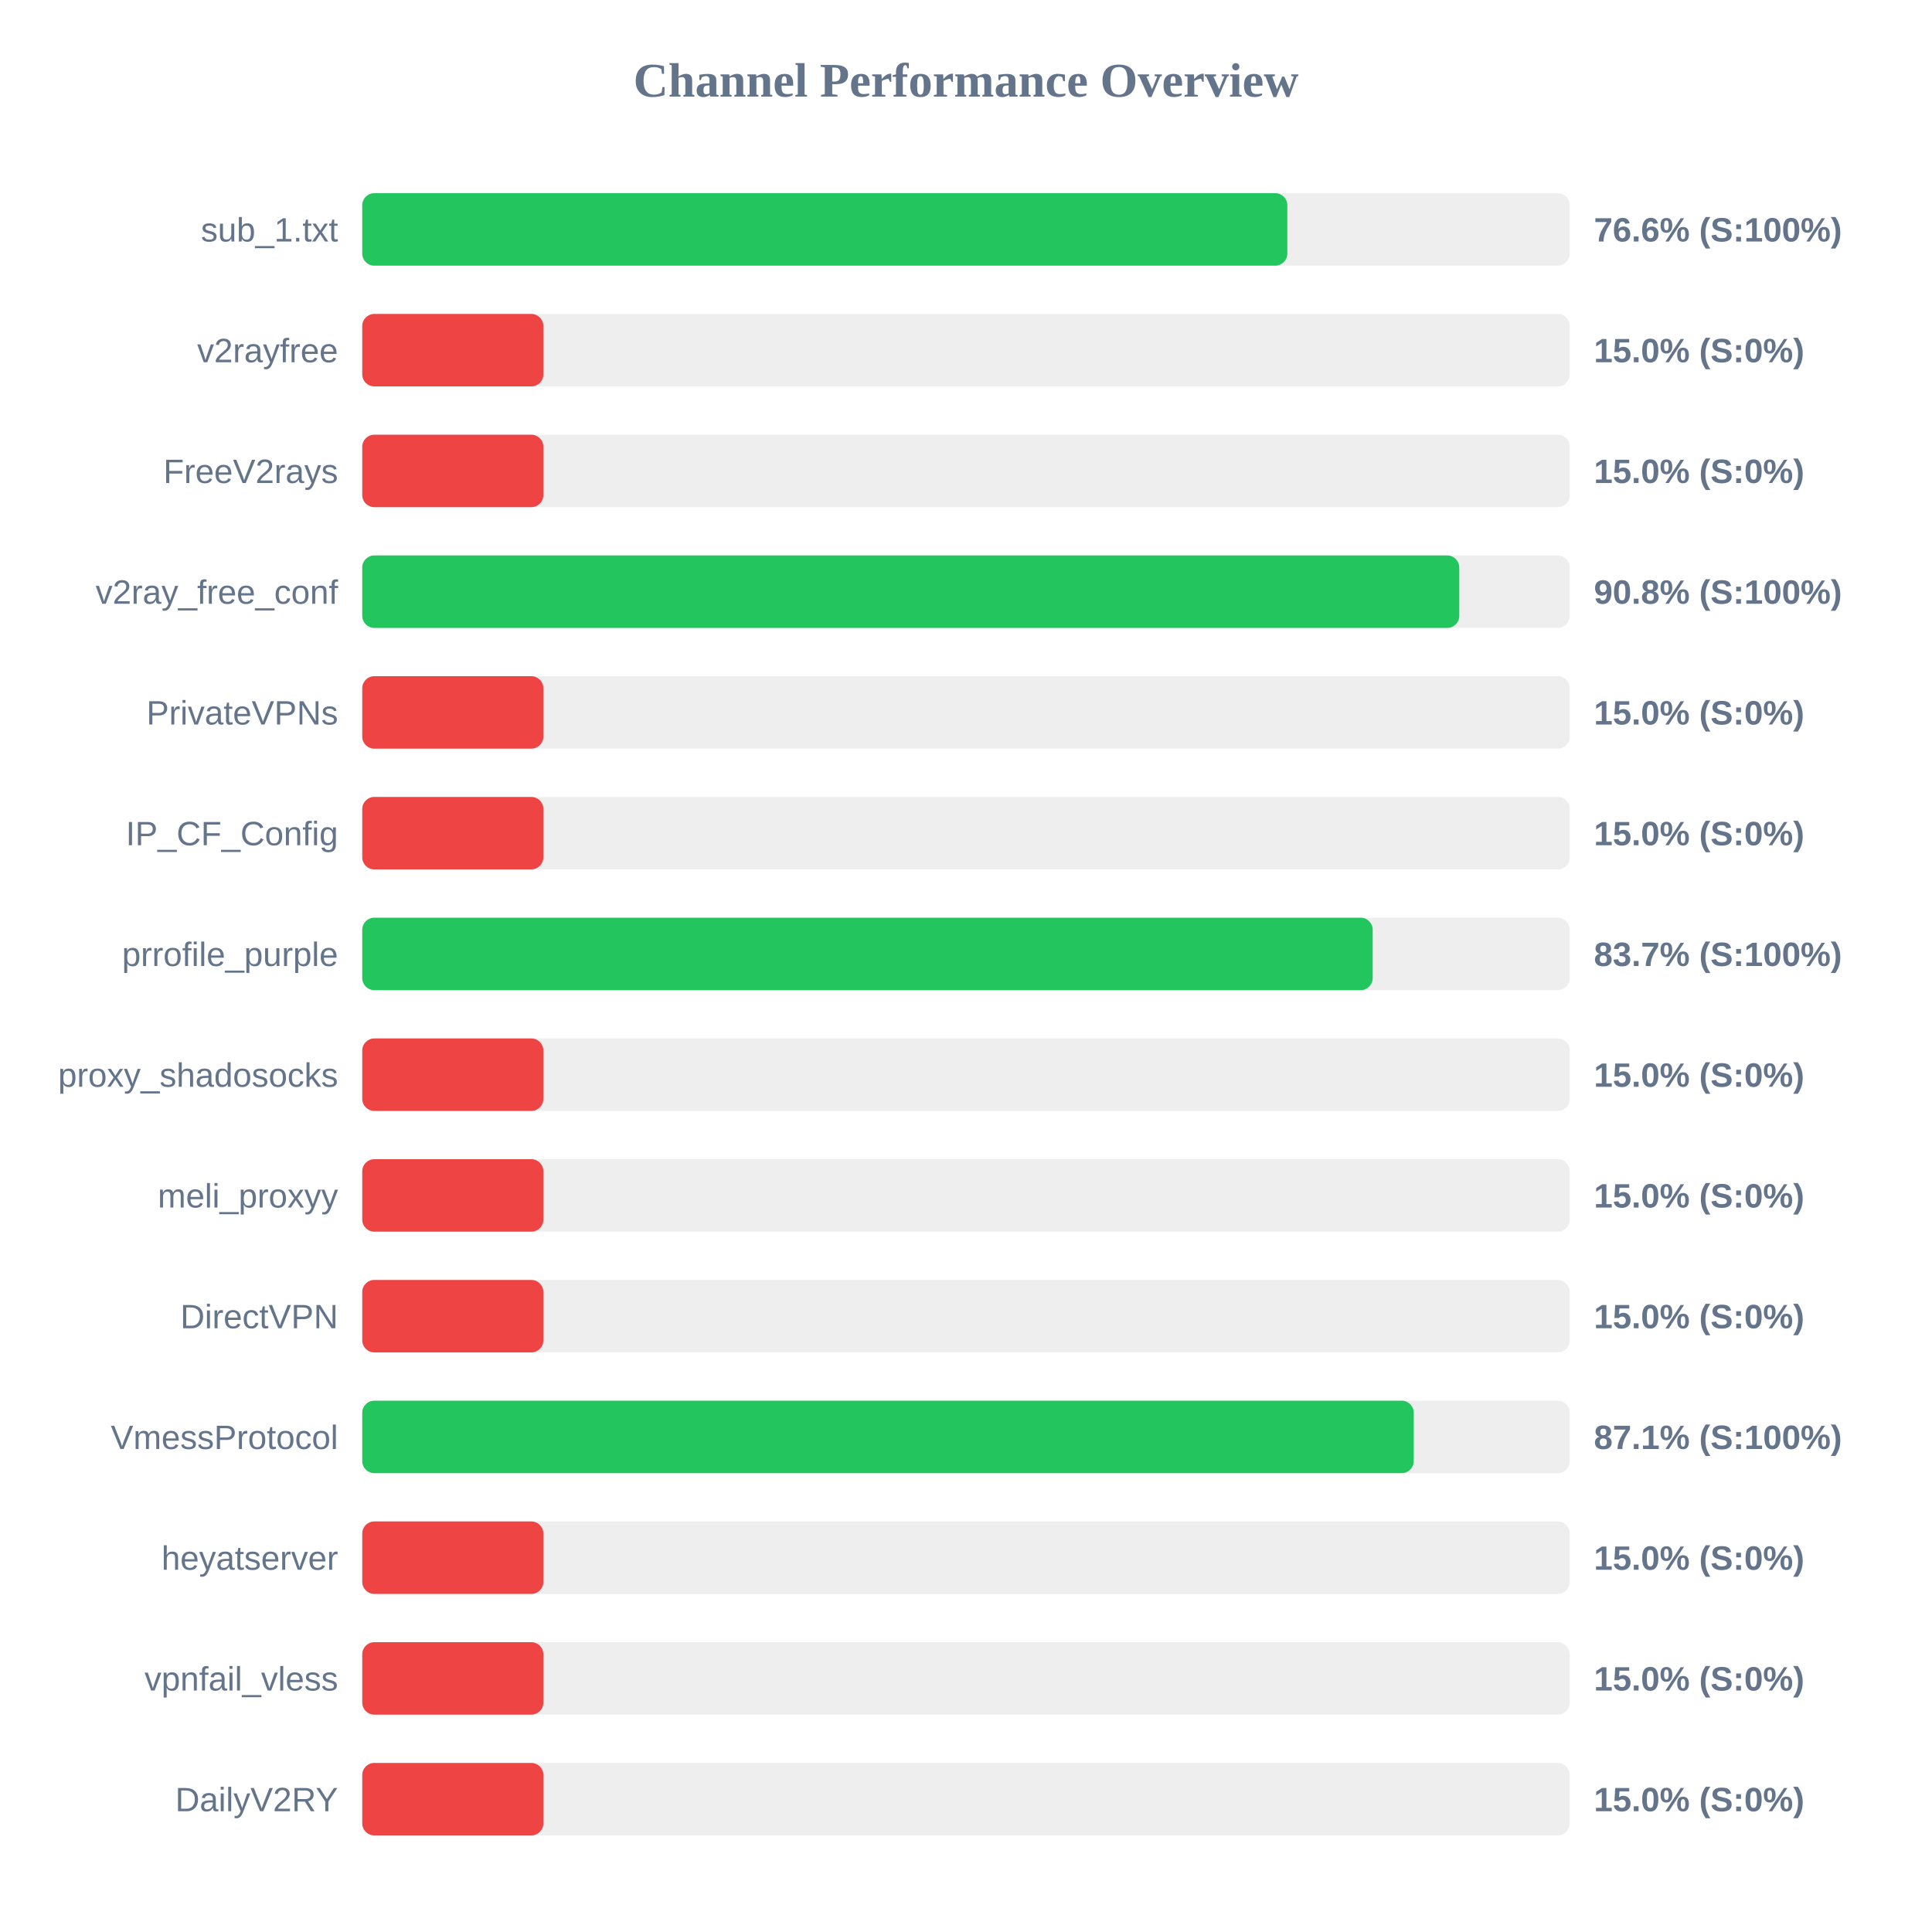
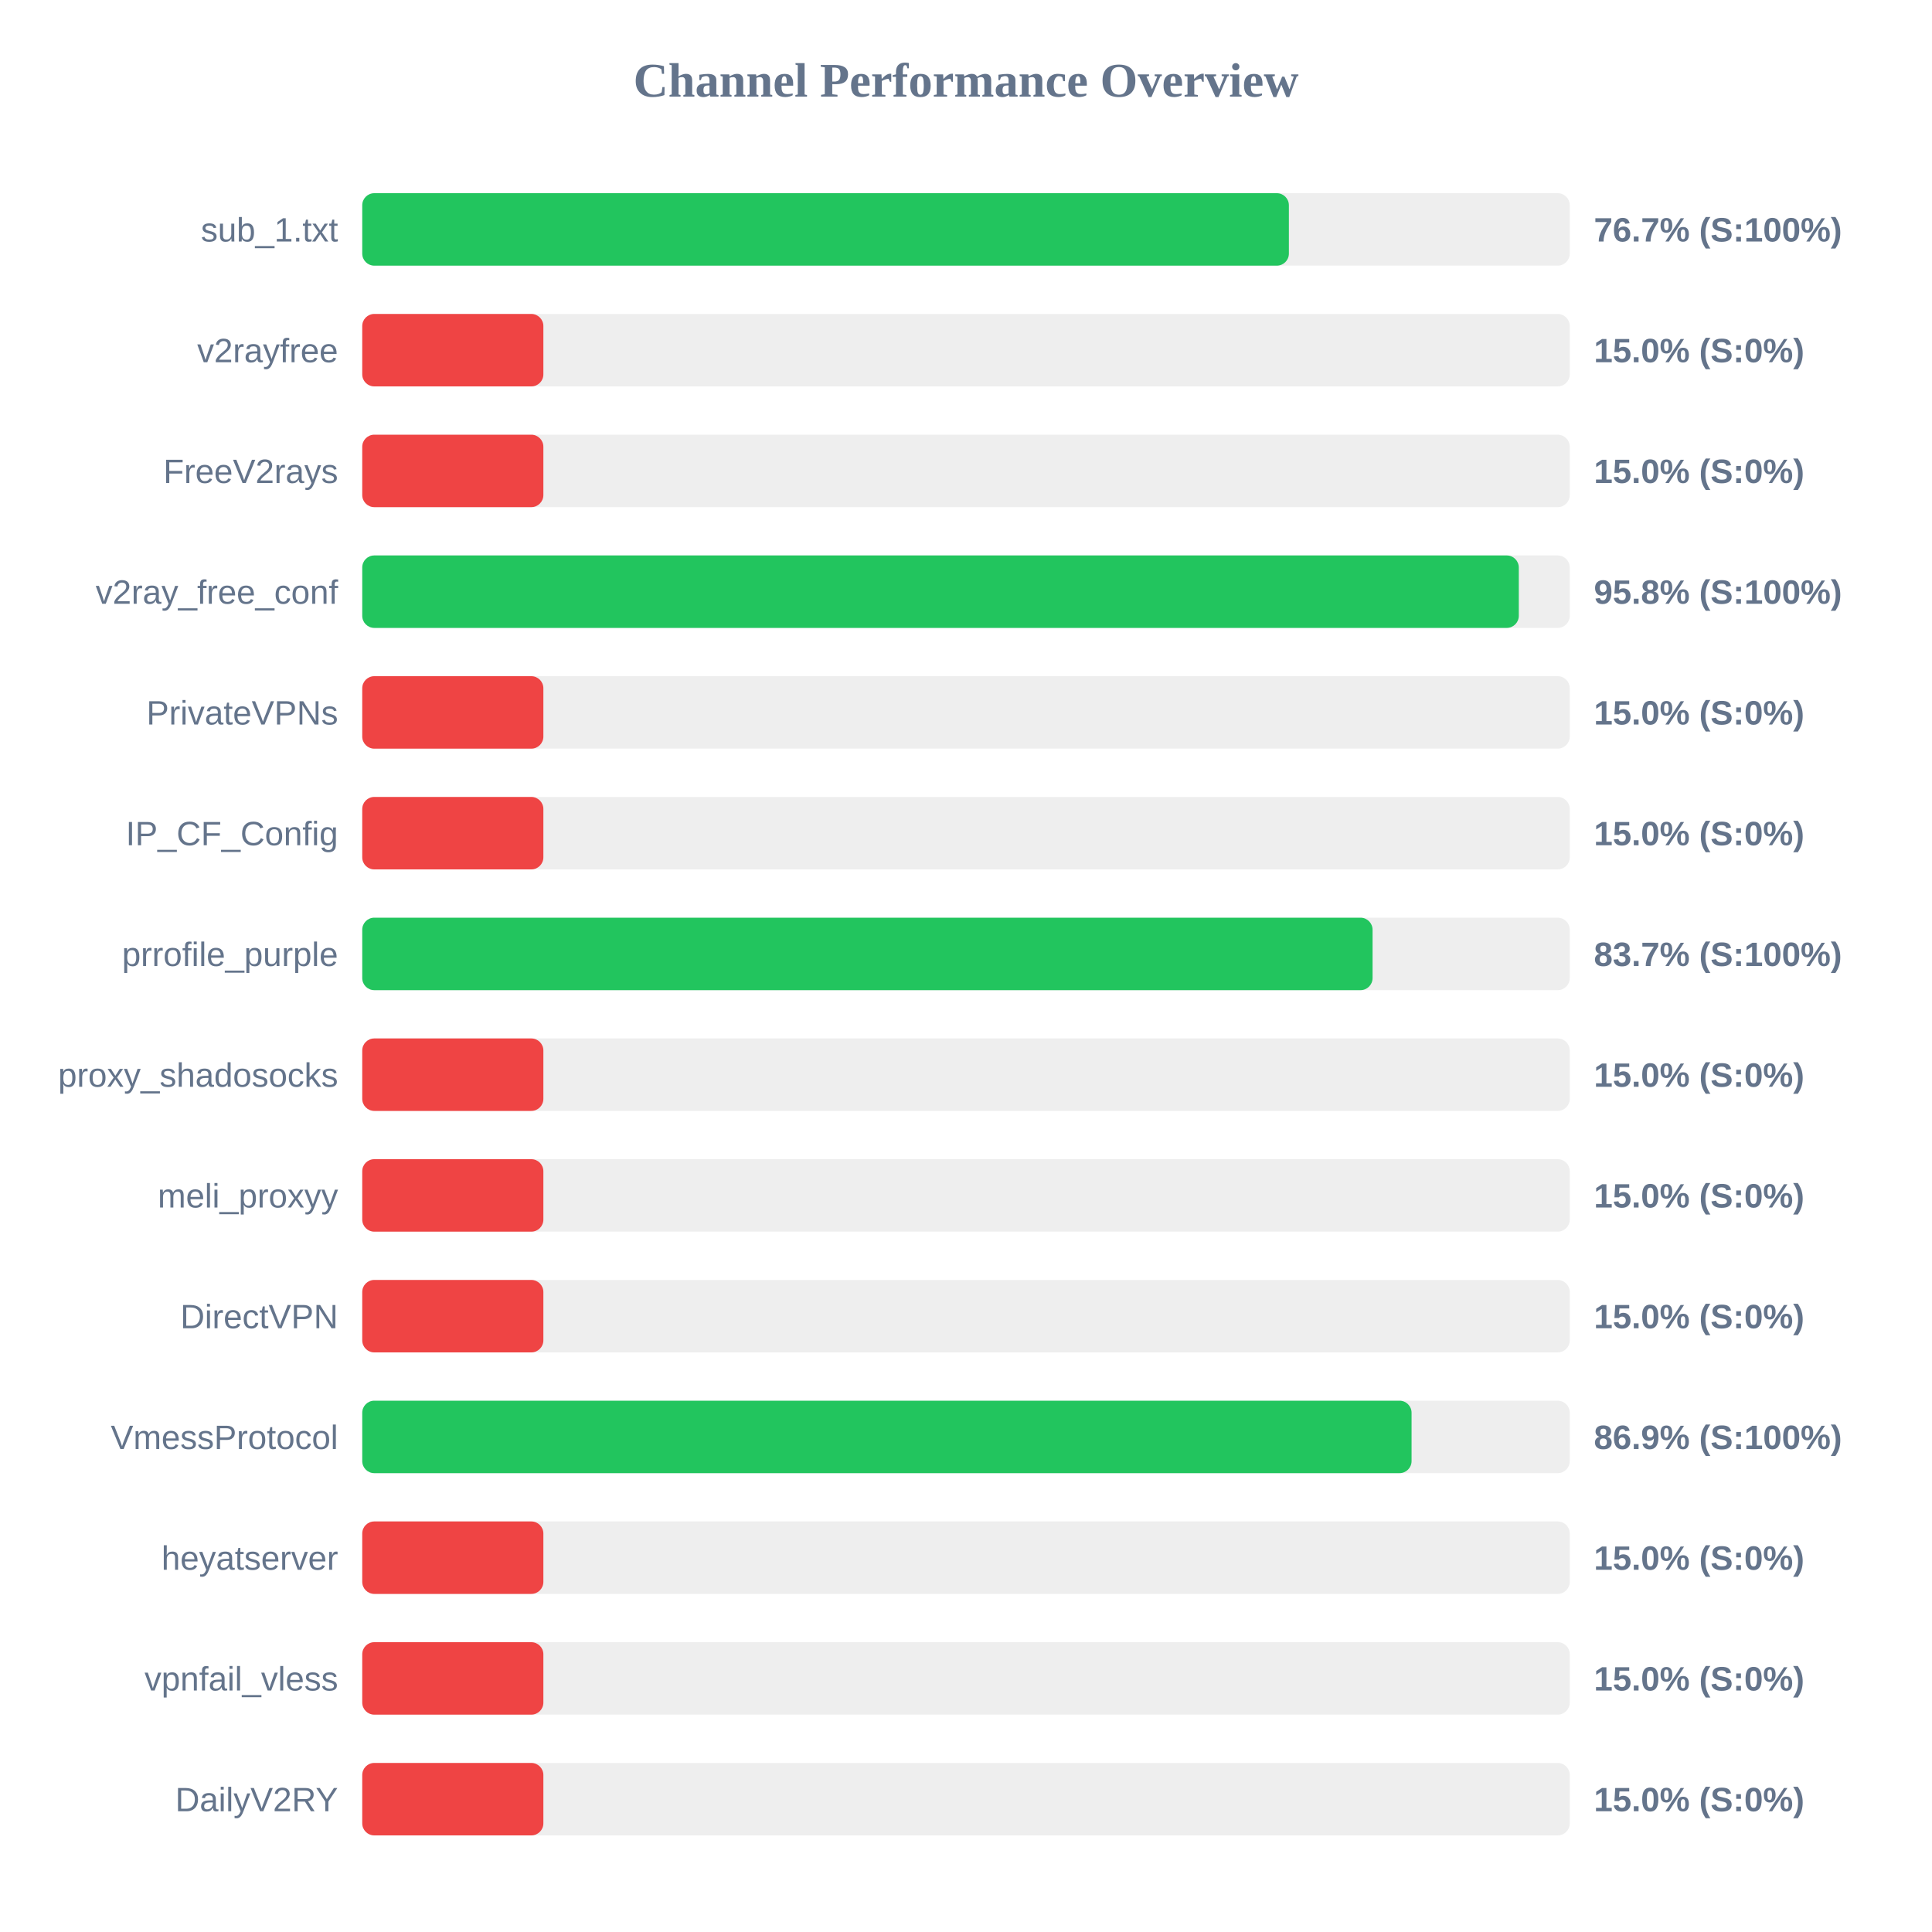
<svg xmlns="http://www.w3.org/2000/svg" width="800" height="800" version="1.1">
  <style>
        .row { font: 14px Arial; fill: #64748b; }
        .score { font: bold 14px Arial; fill: #64748b; }
    </style>
  <text x="400" y="40" text-anchor="middle" font-size="20px" font-weight="bold" fill="#64748b">Channel Performance Overview</text>
  <rect x="150" y="80" width="500" height="30" fill="#eee" rx="5" />
-   <rect x="150" y="80" width="383.05" height="30" fill="#22c55e" rx="5" />
+   <rect x="150" y="80" width="383.7" height="30" fill="#22c55e" rx="5" />
  <text x="140" y="100" text-anchor="end" class="row">sub_1.txt</text>
-   <text x="660" y="100" text-anchor="start" class="score">76.6% (S:100%)</text>
+   <text x="660" y="100" text-anchor="start" class="score">76.7% (S:100%)</text>
  <rect x="150" y="130" width="500" height="30" fill="#eee" rx="5" />
  <rect x="150" y="130" width="75.0" height="30" fill="#ef4444" rx="5" />
  <text x="140" y="150" text-anchor="end" class="row">v2rayfree</text>
  <text x="660" y="150" text-anchor="start" class="score">15.0% (S:0%)</text>
  <rect x="150" y="180" width="500" height="30" fill="#eee" rx="5" />
  <rect x="150" y="180" width="75.0" height="30" fill="#ef4444" rx="5" />
  <text x="140" y="200" text-anchor="end" class="row">FreeV2rays</text>
  <text x="660" y="200" text-anchor="start" class="score">15.0% (S:0%)</text>
  <rect x="150" y="230" width="500" height="30" fill="#eee" rx="5" />
-   <rect x="150" y="230" width="454.25" height="30" fill="#22c55e" rx="5" />
+   <rect x="150" y="230" width="478.9" height="30" fill="#22c55e" rx="5" />
  <text x="140" y="250" text-anchor="end" class="row">v2ray_free_conf</text>
-   <text x="660" y="250" text-anchor="start" class="score">90.8% (S:100%)</text>
+   <text x="660" y="250" text-anchor="start" class="score">95.8% (S:100%)</text>
  <rect x="150" y="280" width="500" height="30" fill="#eee" rx="5" />
  <rect x="150" y="280" width="75.0" height="30" fill="#ef4444" rx="5" />
  <text x="140" y="300" text-anchor="end" class="row">PrivateVPNs</text>
  <text x="660" y="300" text-anchor="start" class="score">15.0% (S:0%)</text>
  <rect x="150" y="330" width="500" height="30" fill="#eee" rx="5" />
  <rect x="150" y="330" width="75.0" height="30" fill="#ef4444" rx="5" />
  <text x="140" y="350" text-anchor="end" class="row">IP_CF_Config</text>
  <text x="660" y="350" text-anchor="start" class="score">15.0% (S:0%)</text>
  <rect x="150" y="380" width="500" height="30" fill="#eee" rx="5" />
-   <rect x="150" y="380" width="418.4" height="30" fill="#22c55e" rx="5" />
+   <rect x="150" y="380" width="418.35" height="30" fill="#22c55e" rx="5" />
  <text x="140" y="400" text-anchor="end" class="row">prrofile_purple</text>
  <text x="660" y="400" text-anchor="start" class="score">83.7% (S:100%)</text>
  <rect x="150" y="430" width="500" height="30" fill="#eee" rx="5" />
  <rect x="150" y="430" width="75.0" height="30" fill="#ef4444" rx="5" />
  <text x="140" y="450" text-anchor="end" class="row">proxy_shadosocks</text>
  <text x="660" y="450" text-anchor="start" class="score">15.0% (S:0%)</text>
  <rect x="150" y="480" width="500" height="30" fill="#eee" rx="5" />
  <rect x="150" y="480" width="75.0" height="30" fill="#ef4444" rx="5" />
  <text x="140" y="500" text-anchor="end" class="row">meli_proxyy</text>
  <text x="660" y="500" text-anchor="start" class="score">15.0% (S:0%)</text>
  <rect x="150" y="530" width="500" height="30" fill="#eee" rx="5" />
  <rect x="150" y="530" width="75.0" height="30" fill="#ef4444" rx="5" />
  <text x="140" y="550" text-anchor="end" class="row">DirectVPN</text>
  <text x="660" y="550" text-anchor="start" class="score">15.0% (S:0%)</text>
  <rect x="150" y="580" width="500" height="30" fill="#eee" rx="5" />
-   <rect x="150" y="580" width="435.4" height="30" fill="#22c55e" rx="5" />
+   <rect x="150" y="580" width="434.5" height="30" fill="#22c55e" rx="5" />
  <text x="140" y="600" text-anchor="end" class="row">VmessProtocol</text>
-   <text x="660" y="600" text-anchor="start" class="score">87.1% (S:100%)</text>
+   <text x="660" y="600" text-anchor="start" class="score">86.9% (S:100%)</text>
  <rect x="150" y="630" width="500" height="30" fill="#eee" rx="5" />
  <rect x="150" y="630" width="75.0" height="30" fill="#ef4444" rx="5" />
  <text x="140" y="650" text-anchor="end" class="row">heyatserver</text>
  <text x="660" y="650" text-anchor="start" class="score">15.0% (S:0%)</text>
  <rect x="150" y="680" width="500" height="30" fill="#eee" rx="5" />
  <rect x="150" y="680" width="75.0" height="30" fill="#ef4444" rx="5" />
  <text x="140" y="700" text-anchor="end" class="row">vpnfail_vless</text>
  <text x="660" y="700" text-anchor="start" class="score">15.0% (S:0%)</text>
  <rect x="150" y="730" width="500" height="30" fill="#eee" rx="5" />
  <rect x="150" y="730" width="75.0" height="30" fill="#ef4444" rx="5" />
  <text x="140" y="750" text-anchor="end" class="row">DailyV2RY</text>
  <text x="660" y="750" text-anchor="start" class="score">15.0% (S:0%)</text>
</svg>
